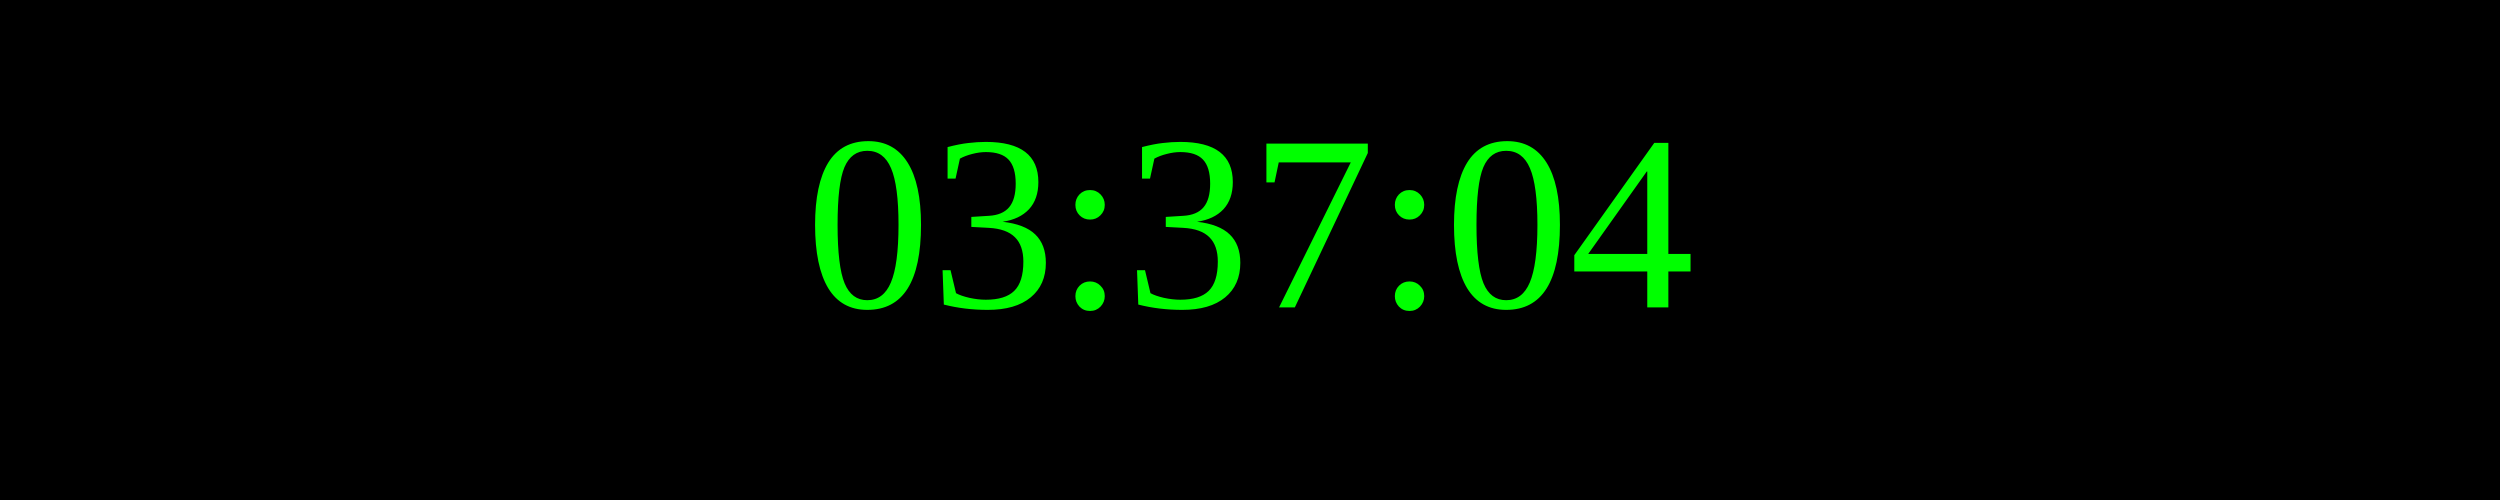
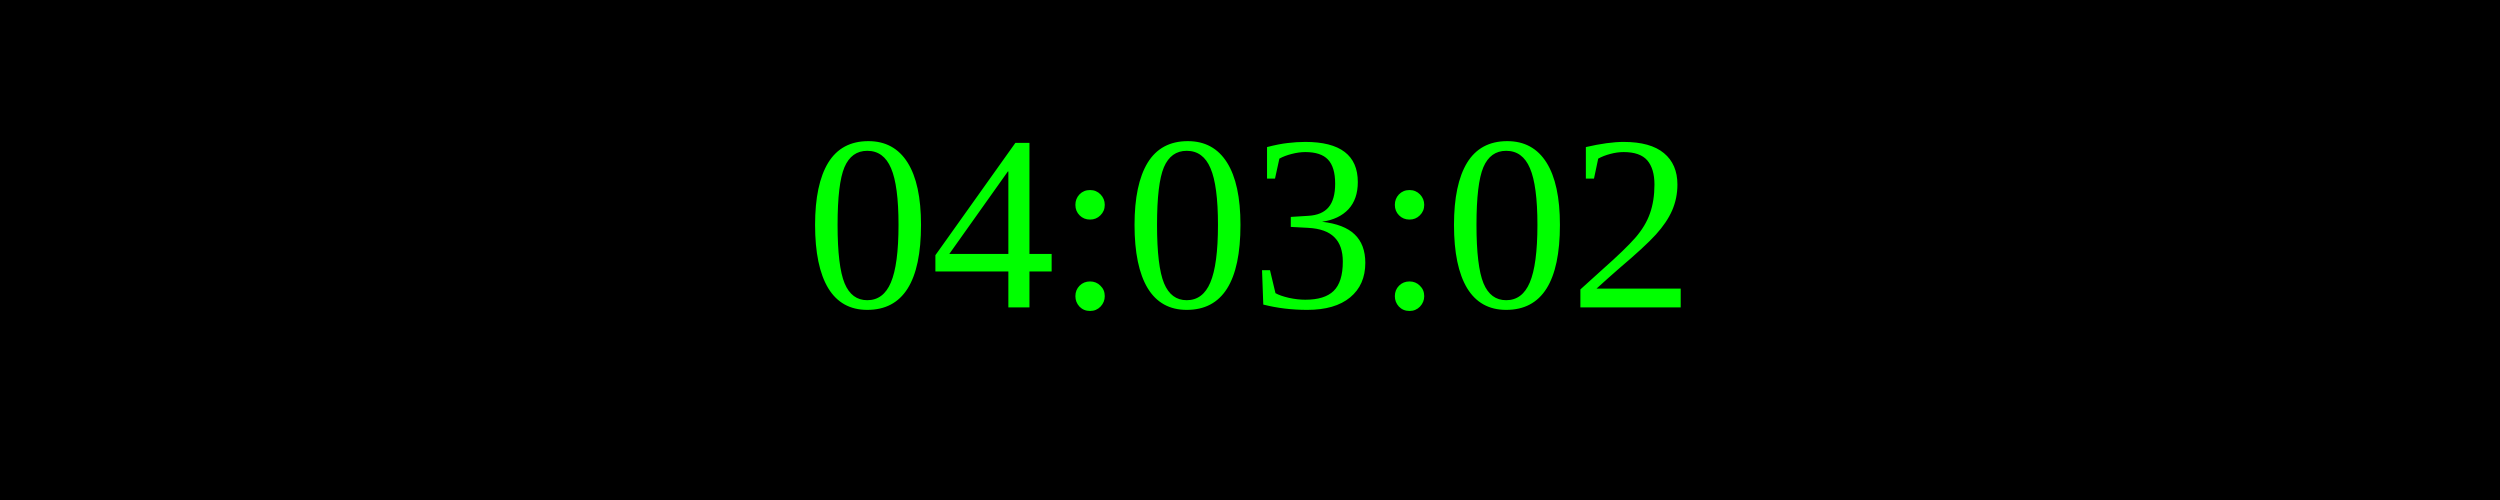
<svg xmlns="http://www.w3.org/2000/svg" width="250" height="50">
  <rect width="100%" height="100%" fill="black" />
  <text x="50%" y="50%" font-size="25" fill="lime" text-anchor="middle" dominant-baseline="middle">
- 03:37:04
+ 04:03:02
</text>
</svg>
